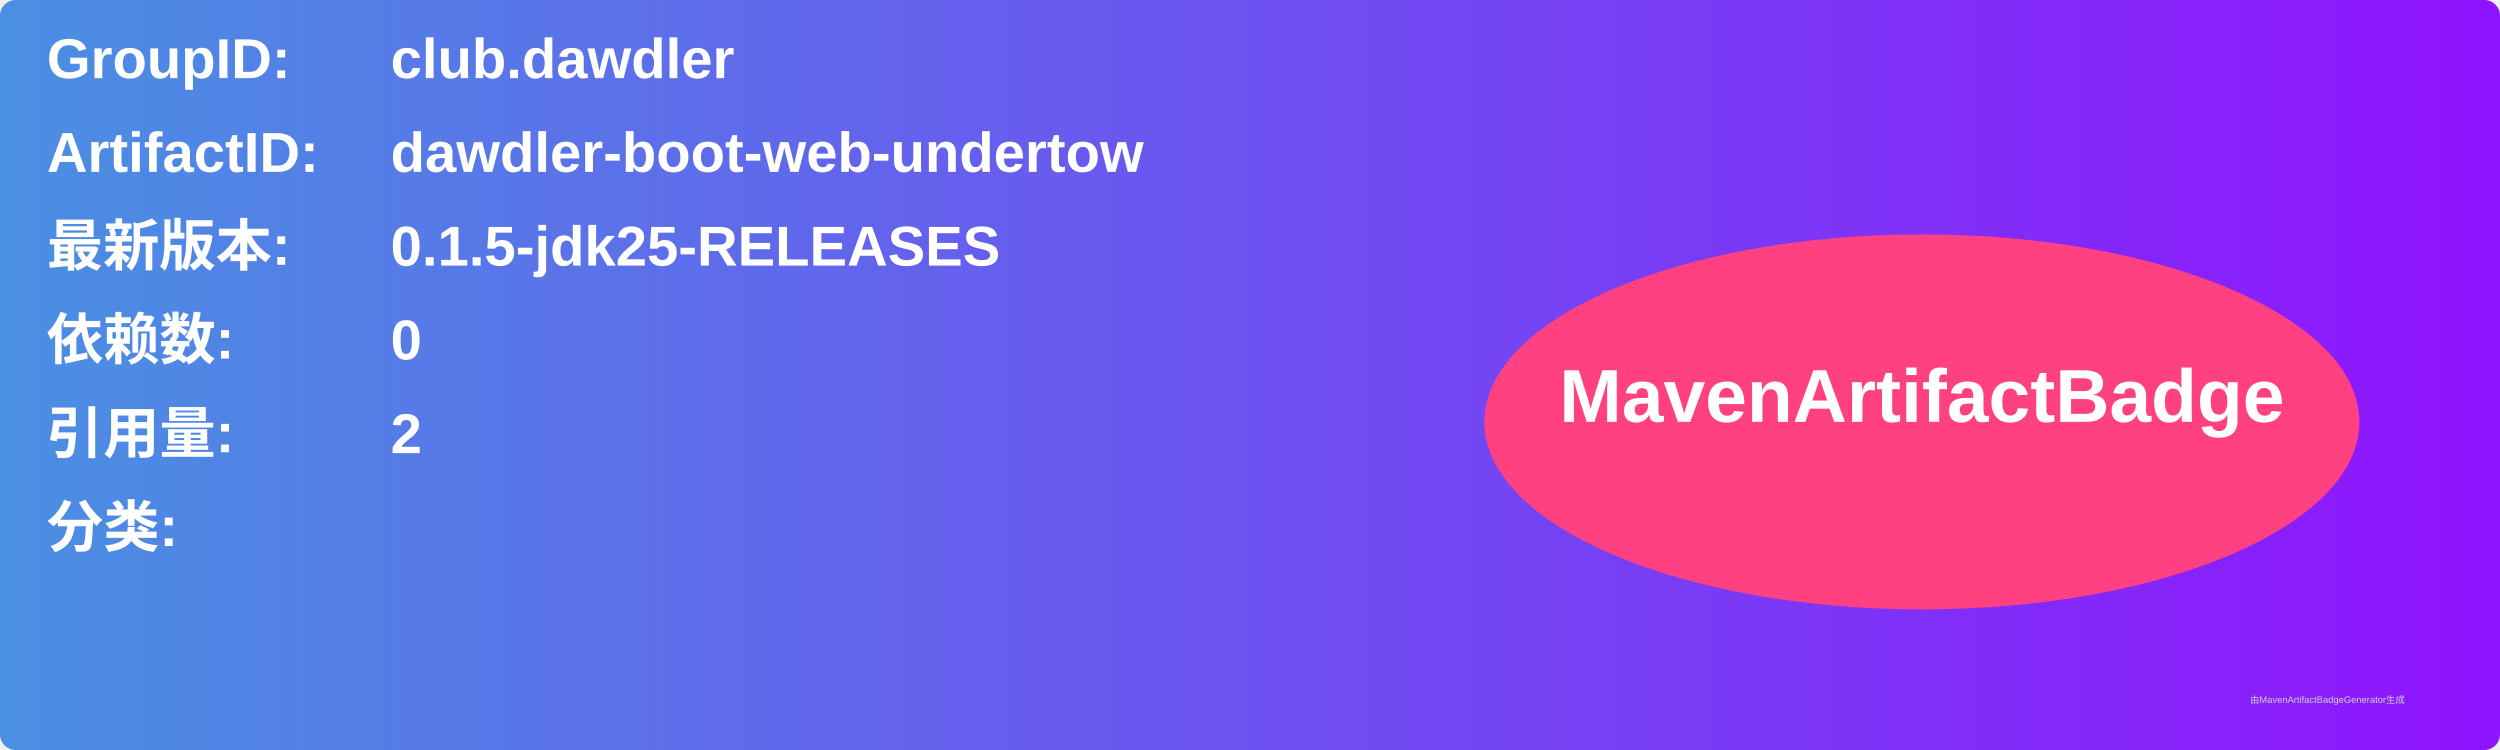
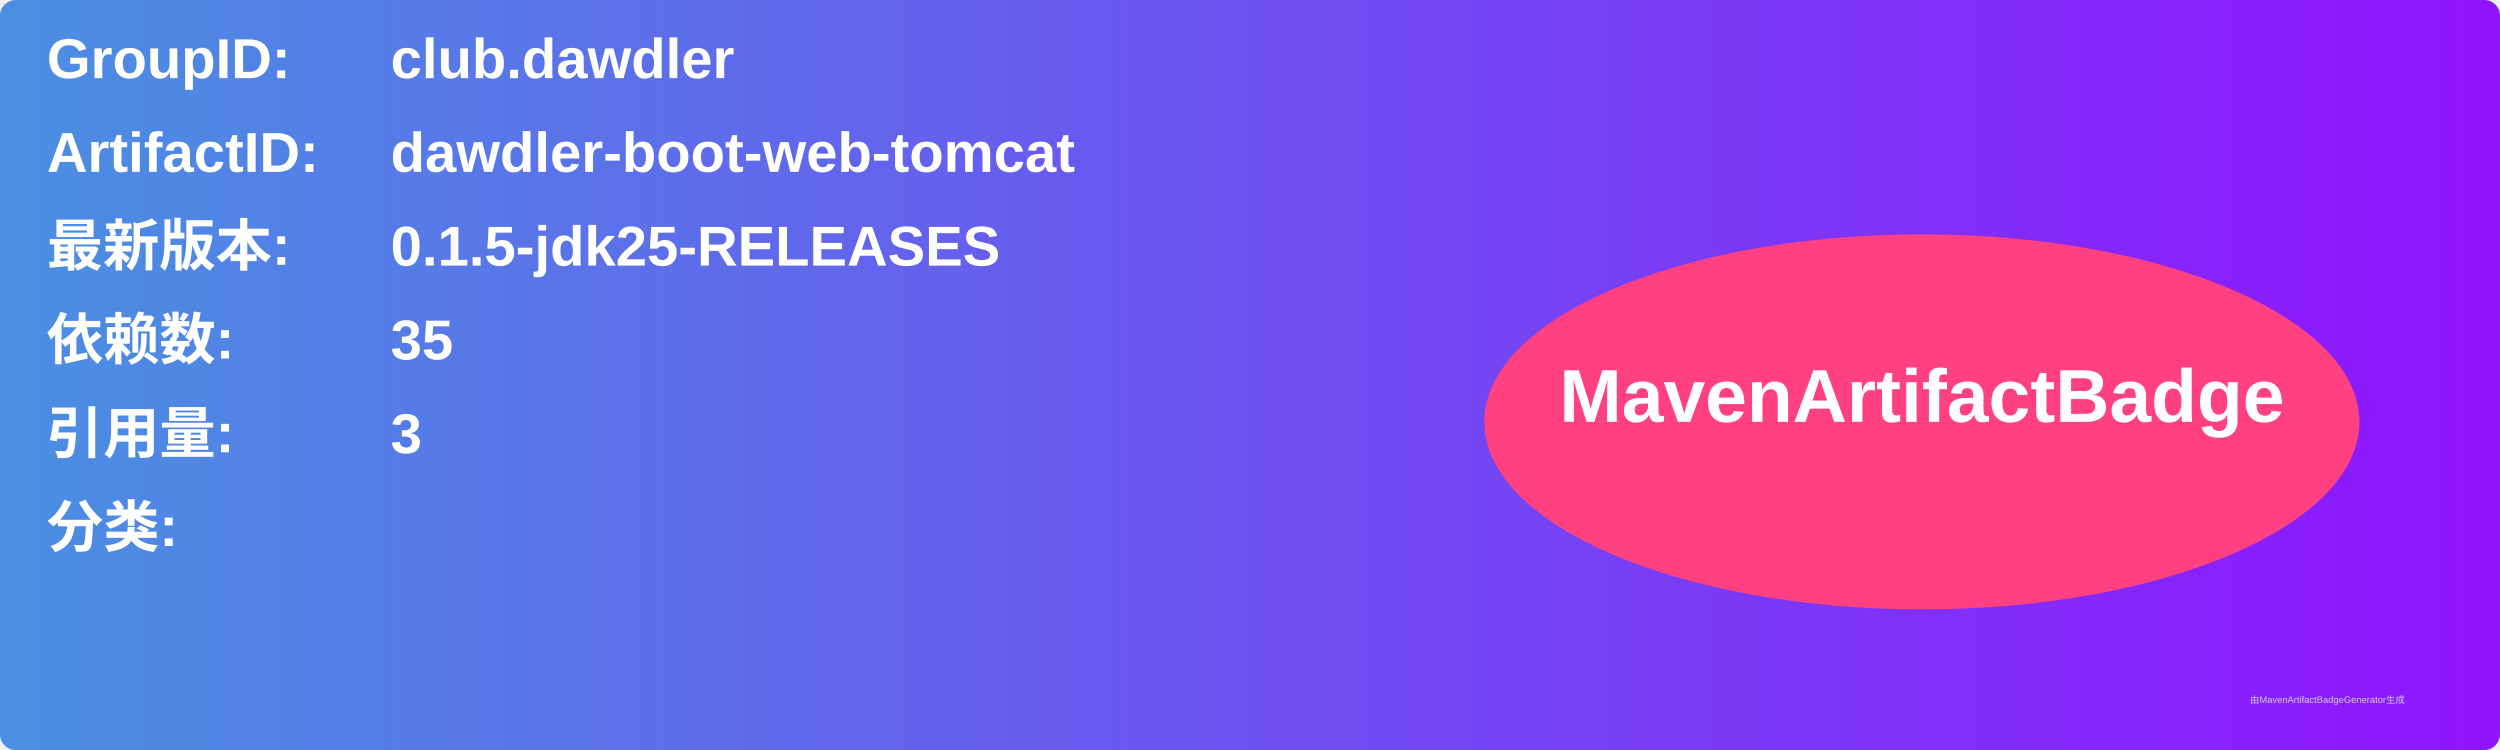
<svg xmlns="http://www.w3.org/2000/svg" width="800" height="240" viewBox="0 0 800 240">
  <linearGradient id="grad" x1="0%" y1="0%" x2="100%" y2="0%">
    <stop offset="0%" stop-color="#4a90e2" />
    <stop offset="100%" stop-color="#9013fe" />
  </linearGradient>
  <rect width="100%" height="100%" rx="5" ry="5" fill="url(#grad)" />
  <g transform="translate(15, 15)">
    <text x="0" y="10" font-family="Arial" font-size="18" fill="white" font-weight="bold" width="260">GroupID:</text>
    <text x="110" y="10" font-family="Arial" font-size="18" fill="white" font-weight="bold" width="460">club.dawdler</text>
    <text x="0" y="40" font-family="Arial" font-size="18" fill="white" font-weight="bold" width="260">ArtifactID:</text>
-     <text x="110" y="40" font-family="Arial" font-size="18" fill="white" font-weight="bold" width="460">dawdler-boot-web-undertow</text>
+     <text x="110" y="40" font-family="Arial" font-size="18" fill="white" font-weight="bold" width="460">dawdler-boot-web-tomcat</text>
    <text x="0" y="70" font-family="Arial" font-size="18" fill="white" font-weight="bold">最新版本:</text>
    <text x="110" y="70" font-family="Arial" font-size="18" fill="white" font-weight="bold">
      <tspan font-weight="bold">0.1.5-jdk25-RELEASES</tspan>
    </text>
    <text x="0" y="100" font-family="Arial" font-size="18" fill="white" font-weight="bold">依赖数: </text>
    <text x="110" y="100" font-family="Arial" font-size="18" fill="white">
-       <tspan font-weight="bold">0</tspan>
+       <tspan font-weight="bold">35</tspan>
    </text>
    <text x="0" y="130" font-family="Arial" font-size="18" fill="white" font-weight="bold">引用量: </text>
    <text x="110" y="130" font-family="Arial" font-size="18" fill="white">
-       <tspan font-weight="bold">2</tspan>
+       <tspan font-weight="bold">3</tspan>
    </text>
    <text x="0" y="160" font-family="Arial" font-size="18" fill="white" font-weight="bold">分类:</text>
    <text x="10" y="190" font-family="Arial" font-size="10" fill="white">
      <tspan font-weight="bold" />
    </text>
    <ellipse cx="600" cy="120" rx="140" ry="60" fill="#ff4081" />
    <text x="600" y="120" text-anchor="middle" font-family="Arial" font-size="24" fill="white" font-weight="bold">MavenArtifactBadge</text>
  </g>
  <text x="720" y="225" font-family="Arial" font-size="3" fill="#d0d0d0">由MavenArtifactBadgeGenerator生成</text>
</svg>
